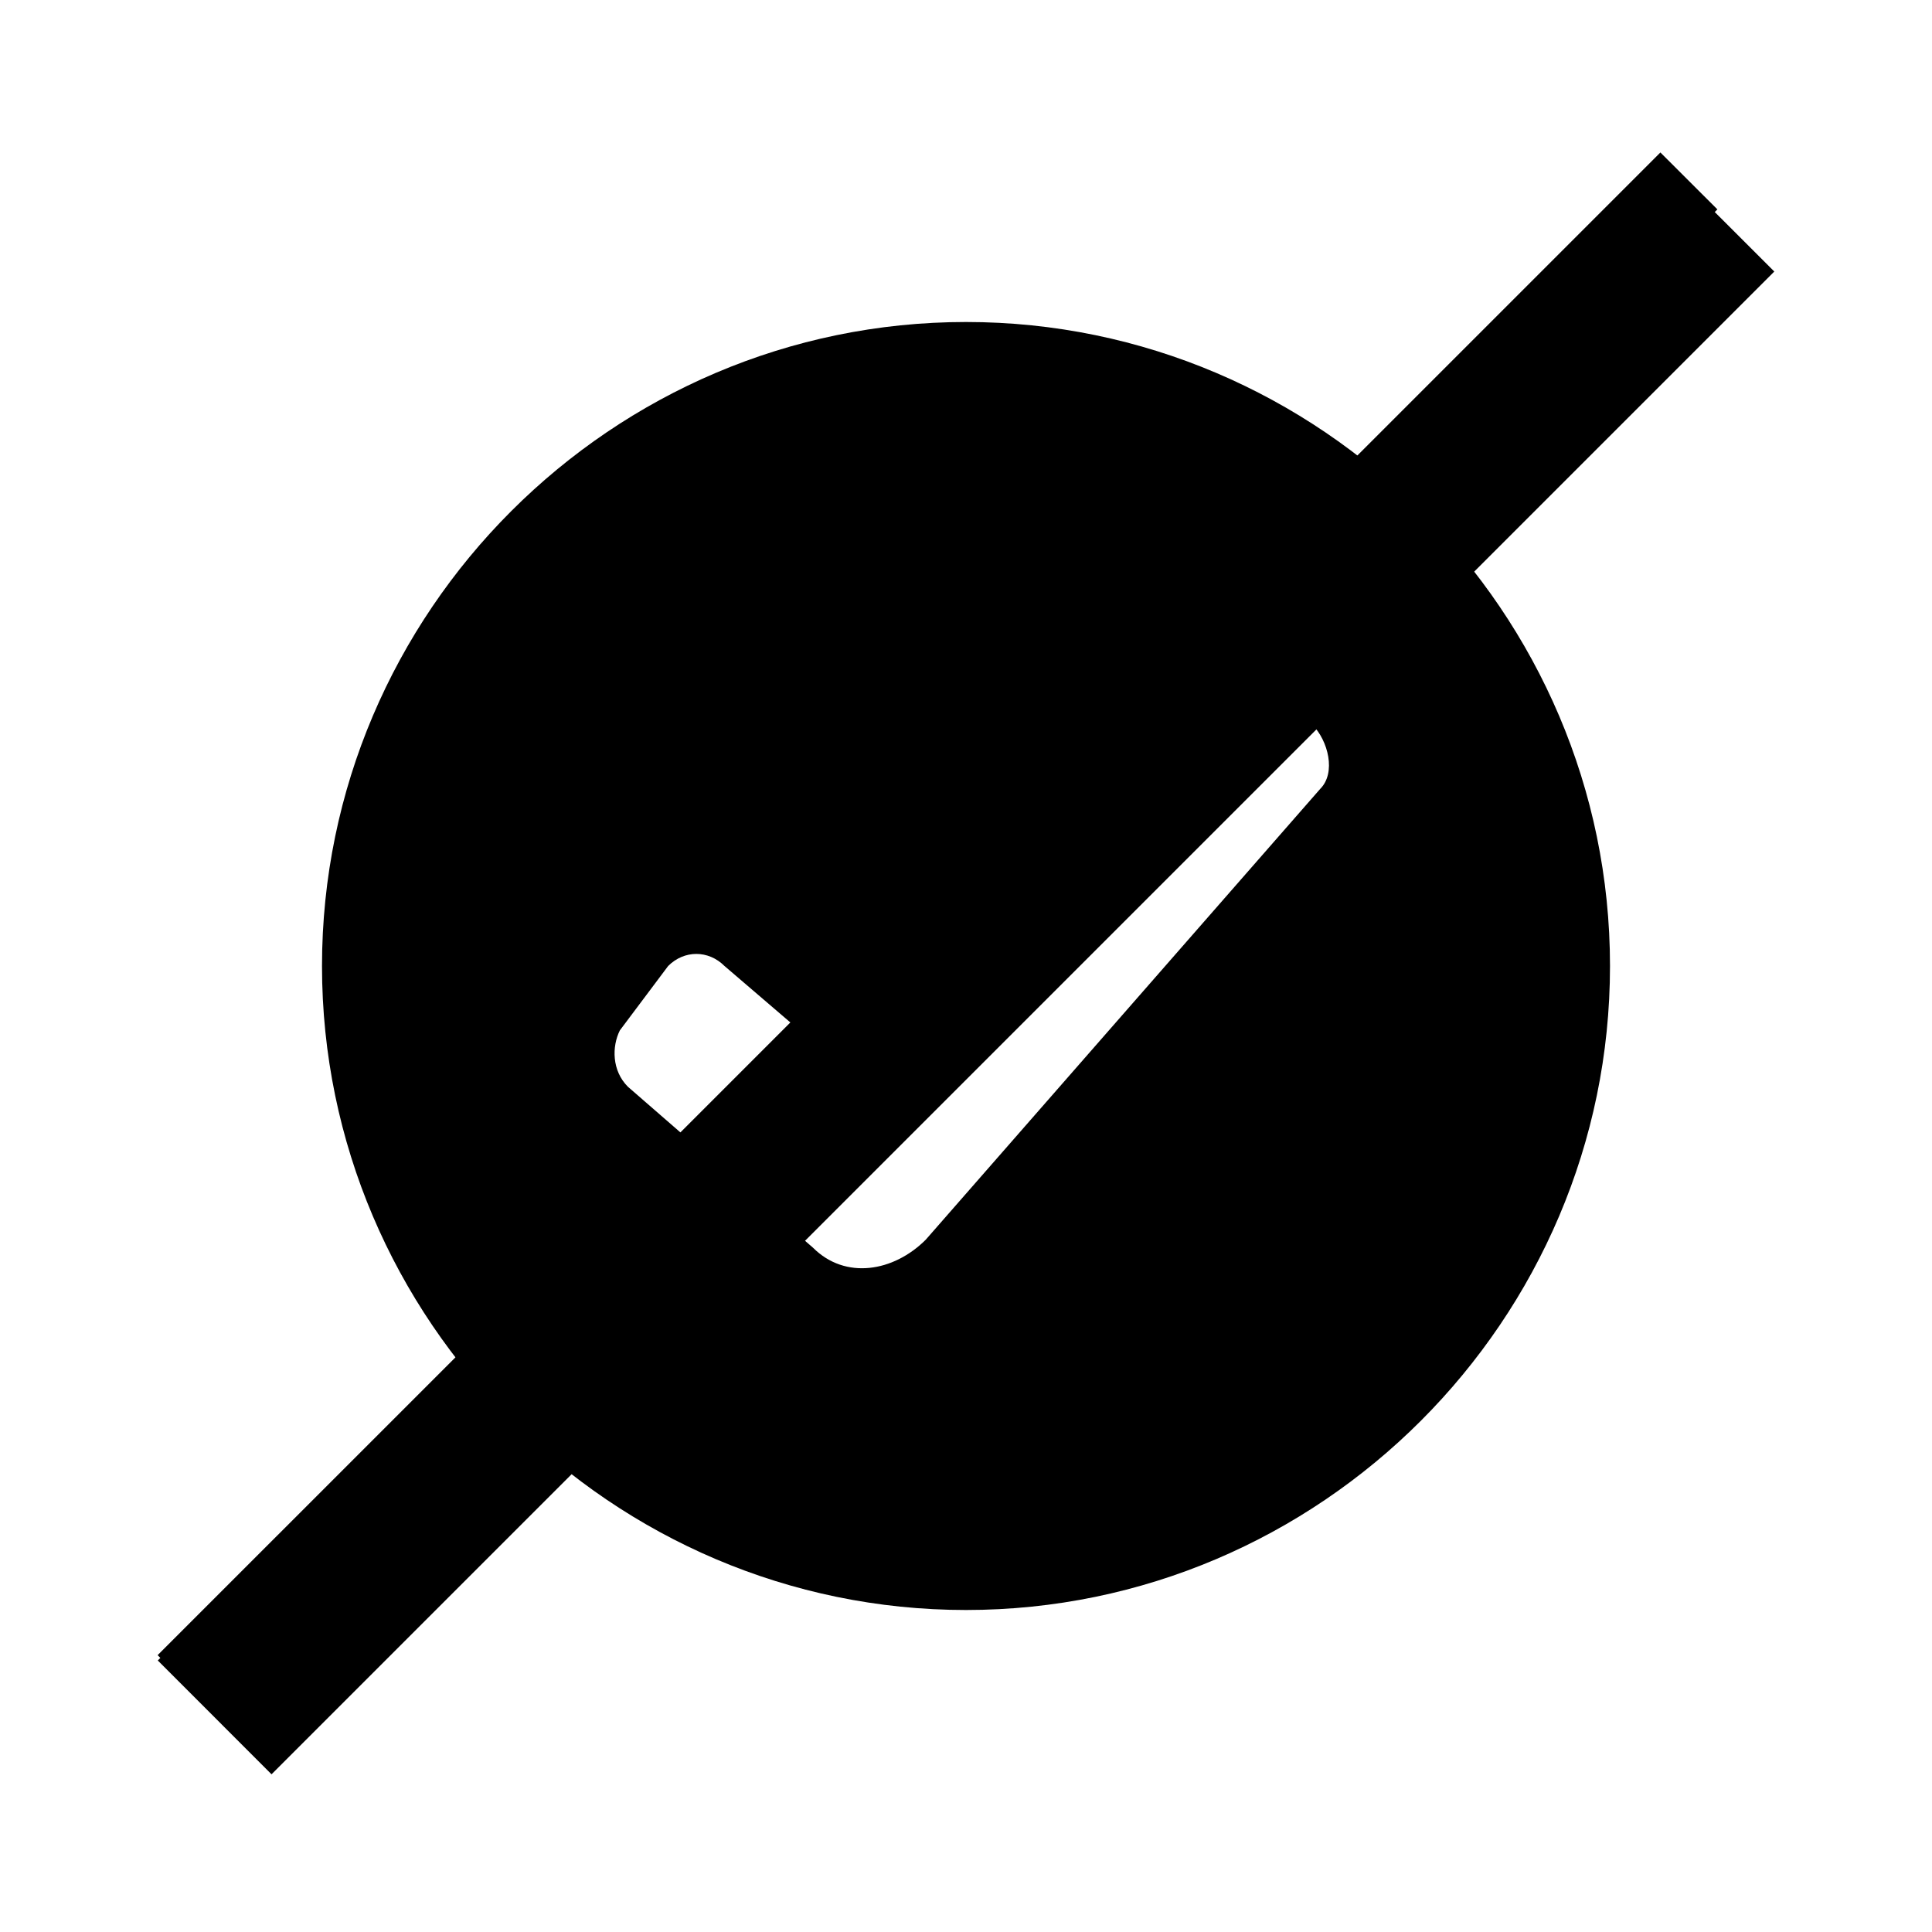
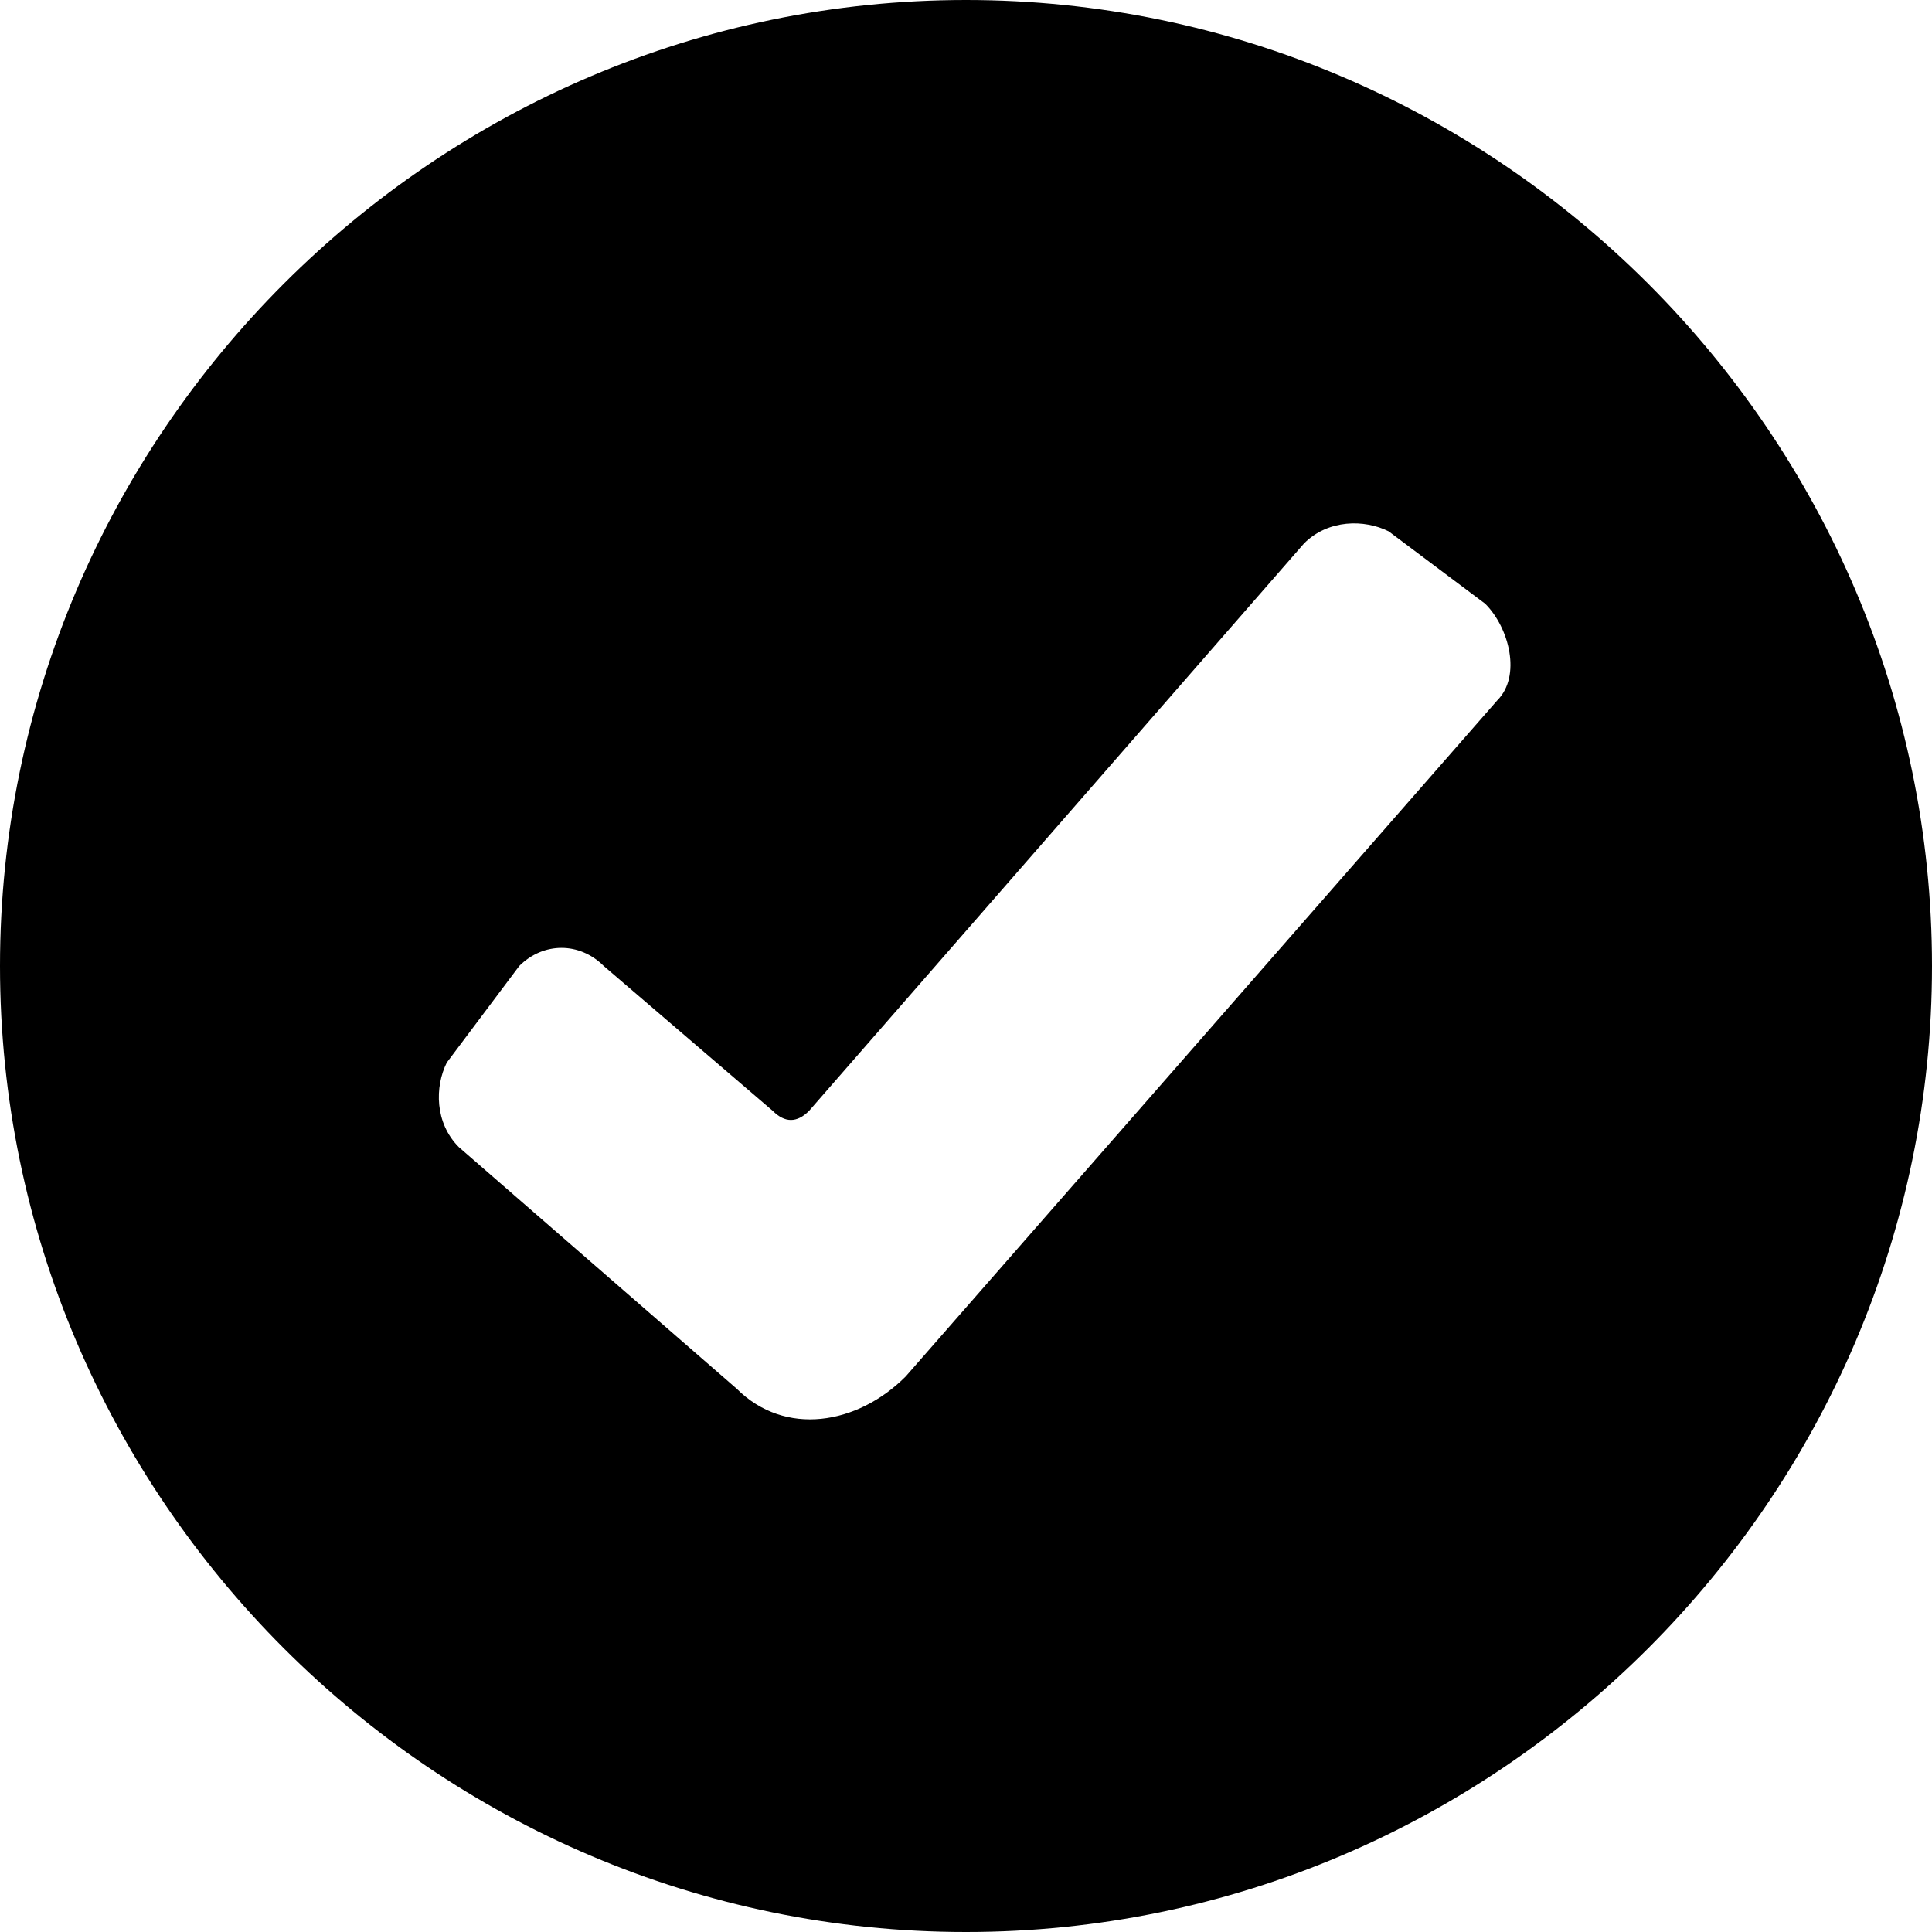
- <svg xmlns="http://www.w3.org/2000/svg" xmlns:xlink="http://www.w3.org/1999/xlink" viewBox="0 0 24 24">
-   <path d="M12 4c-4.4 0-8 3.6-8 8s3.6 8 8 8 8-3.6 8-8-3.6-8-8-8zm4.4 5.8l-4.9 5.6c-.4.4-1 .5-1.4.1l-2.3-2c-.2-.2-.2-.5-.1-.7l.6-.8c.2-.2.5-.2.7 0l1.4 1.2c.1.1.2.1.3 0l4.1-4.7c.2-.2.5-.2.7-.1l.8.6c.2.2.3.6.1.8z" />
-   <use width="48" height="48" y="-48" overflow="visible" transform="scale(.5 -.5)" xlink:href="#material_x5F_system_x5F_icon_x5F_border" />
-   <use width="48" height="48" y="-48" opacity=".15" overflow="visible" transform="scale(.5 -.5)" xlink:href="#material_x5F_system_x5F_icon_x5F_grid" />
-   <use width="48" height="48" y="-48" overflow="visible" transform="scale(.5 -.5)" xlink:href="#material_x5F_system_x5F_icon_x5F_keylines" />
-   <path d="M20.627 1.96l1.414 1.413L3.373 22.041 1.96 20.627z" />
-   <path d="M20.626 1.894l.708.707L2.666 21.268l-.708-.707z" />
+ <svg xmlns="http://www.w3.org/2000/svg" width="16" height="16" viewBox="0 0 16 16">
+   <path d="M8 0C3.6 0 0 3.6 0 8s3.6 8 8 8 8-3.6 8-8-3.6-8-8-8zm4.4 5.8l-4.9 5.6c-.4.4-1 .5-1.4.1l-2.3-2c-.2-.2-.2-.5-.1-.7l.6-.8c.2-.2.5-.2.7 0l1.4 1.2c.1.1.2.1.3 0l4.1-4.7c.2-.2.5-.2.7-.1l.8.6c.2.2.3.6.1.8z" />
</svg>
